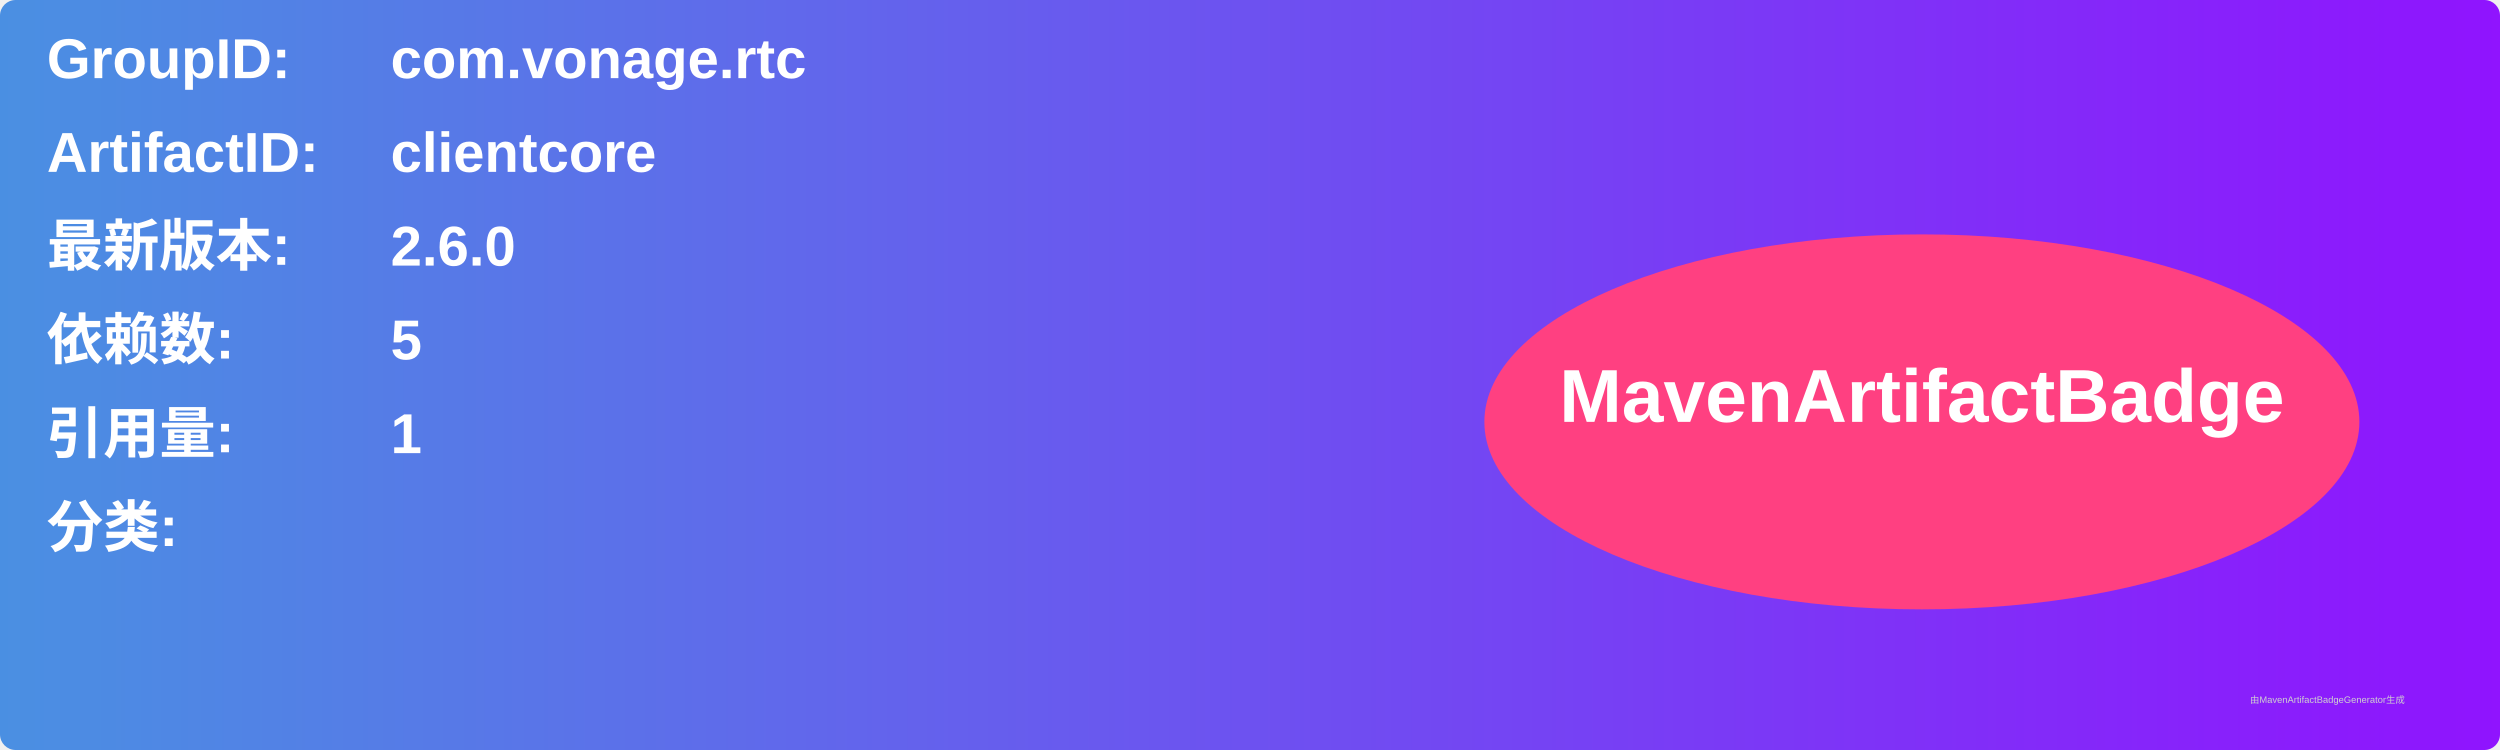
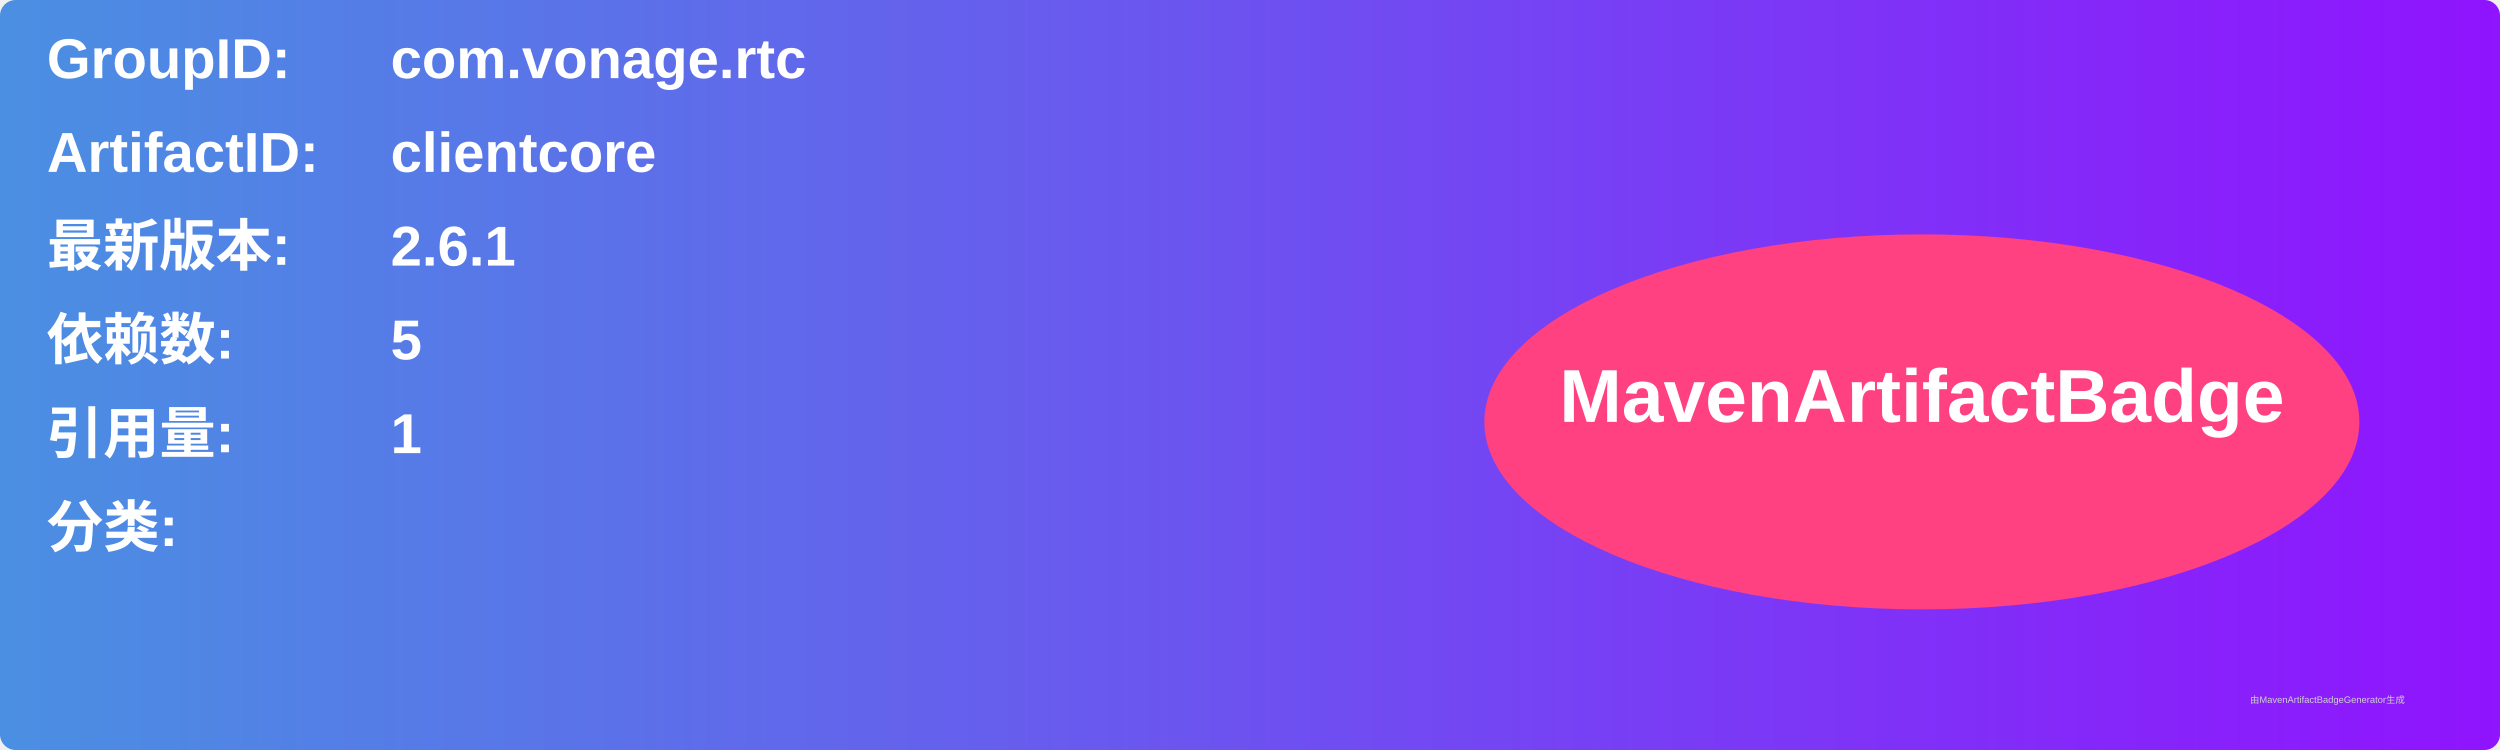
<svg xmlns="http://www.w3.org/2000/svg" width="800" height="240" viewBox="0 0 800 240">
  <linearGradient id="grad" x1="0%" y1="0%" x2="100%" y2="0%">
    <stop offset="0%" stop-color="#4a90e2" />
    <stop offset="100%" stop-color="#9013fe" />
  </linearGradient>
  <rect width="100%" height="100%" rx="5" ry="5" fill="url(#grad)" />
  <g transform="translate(15, 15)">
    <text x="0" y="10" font-family="Arial" font-size="18" fill="white" font-weight="bold" width="260">GroupID:</text>
    <text x="110" y="10" font-family="Arial" font-size="18" fill="white" font-weight="bold" width="460">com.vonage.rtc</text>
    <text x="0" y="40" font-family="Arial" font-size="18" fill="white" font-weight="bold" width="260">ArtifactID:</text>
    <text x="110" y="40" font-family="Arial" font-size="18" fill="white" font-weight="bold" width="460">clientcore</text>
    <text x="0" y="70" font-family="Arial" font-size="18" fill="white" font-weight="bold">最新版本:</text>
    <text x="110" y="70" font-family="Arial" font-size="18" fill="white" font-weight="bold">
-       <tspan font-weight="bold">2.6.0</tspan>
+       <tspan font-weight="bold">2.6.1</tspan>
    </text>
    <text x="0" y="100" font-family="Arial" font-size="18" fill="white" font-weight="bold">依赖数: </text>
    <text x="110" y="100" font-family="Arial" font-size="18" fill="white">
      <tspan font-weight="bold">5</tspan>
    </text>
    <text x="0" y="130" font-family="Arial" font-size="18" fill="white" font-weight="bold">引用量: </text>
    <text x="110" y="130" font-family="Arial" font-size="18" fill="white">
      <tspan font-weight="bold">1</tspan>
    </text>
    <text x="0" y="160" font-family="Arial" font-size="18" fill="white" font-weight="bold">分类:</text>
    <text x="10" y="190" font-family="Arial" font-size="10" fill="white">
      <tspan font-weight="bold" />
    </text>
    <ellipse cx="600" cy="120" rx="140" ry="60" fill="#ff4081" />
    <text x="600" y="120" text-anchor="middle" font-family="Arial" font-size="24" fill="white" font-weight="bold">MavenArtifactBadge</text>
  </g>
  <text x="720" y="225" font-family="Arial" font-size="3" fill="#d0d0d0">由MavenArtifactBadgeGenerator生成</text>
</svg>
